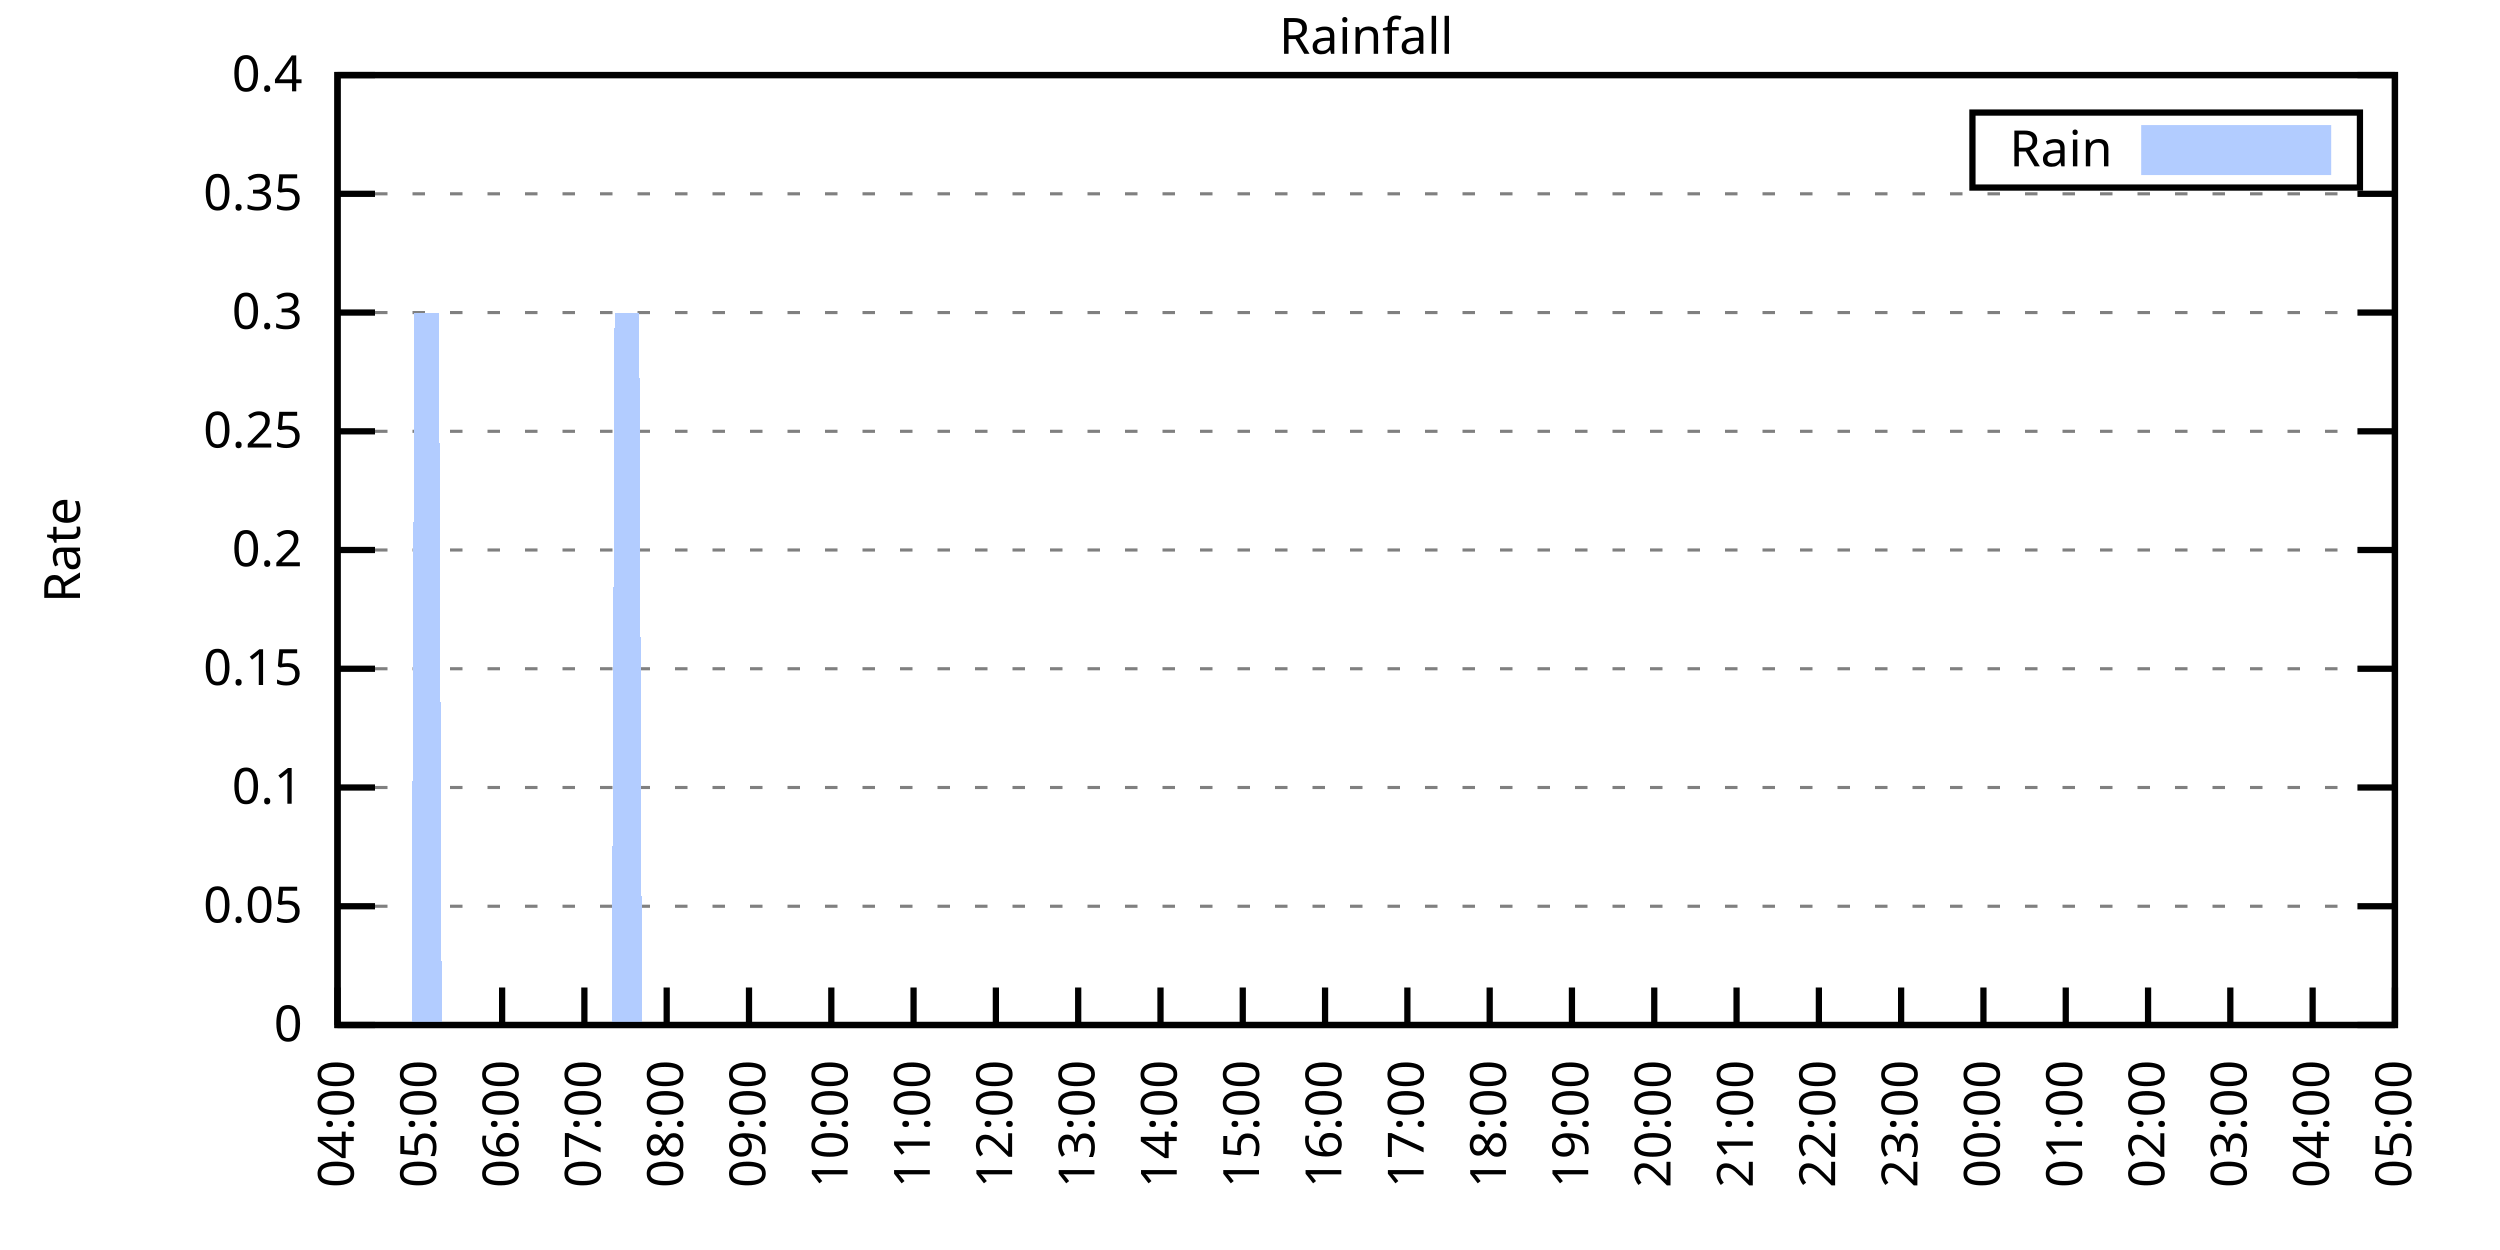
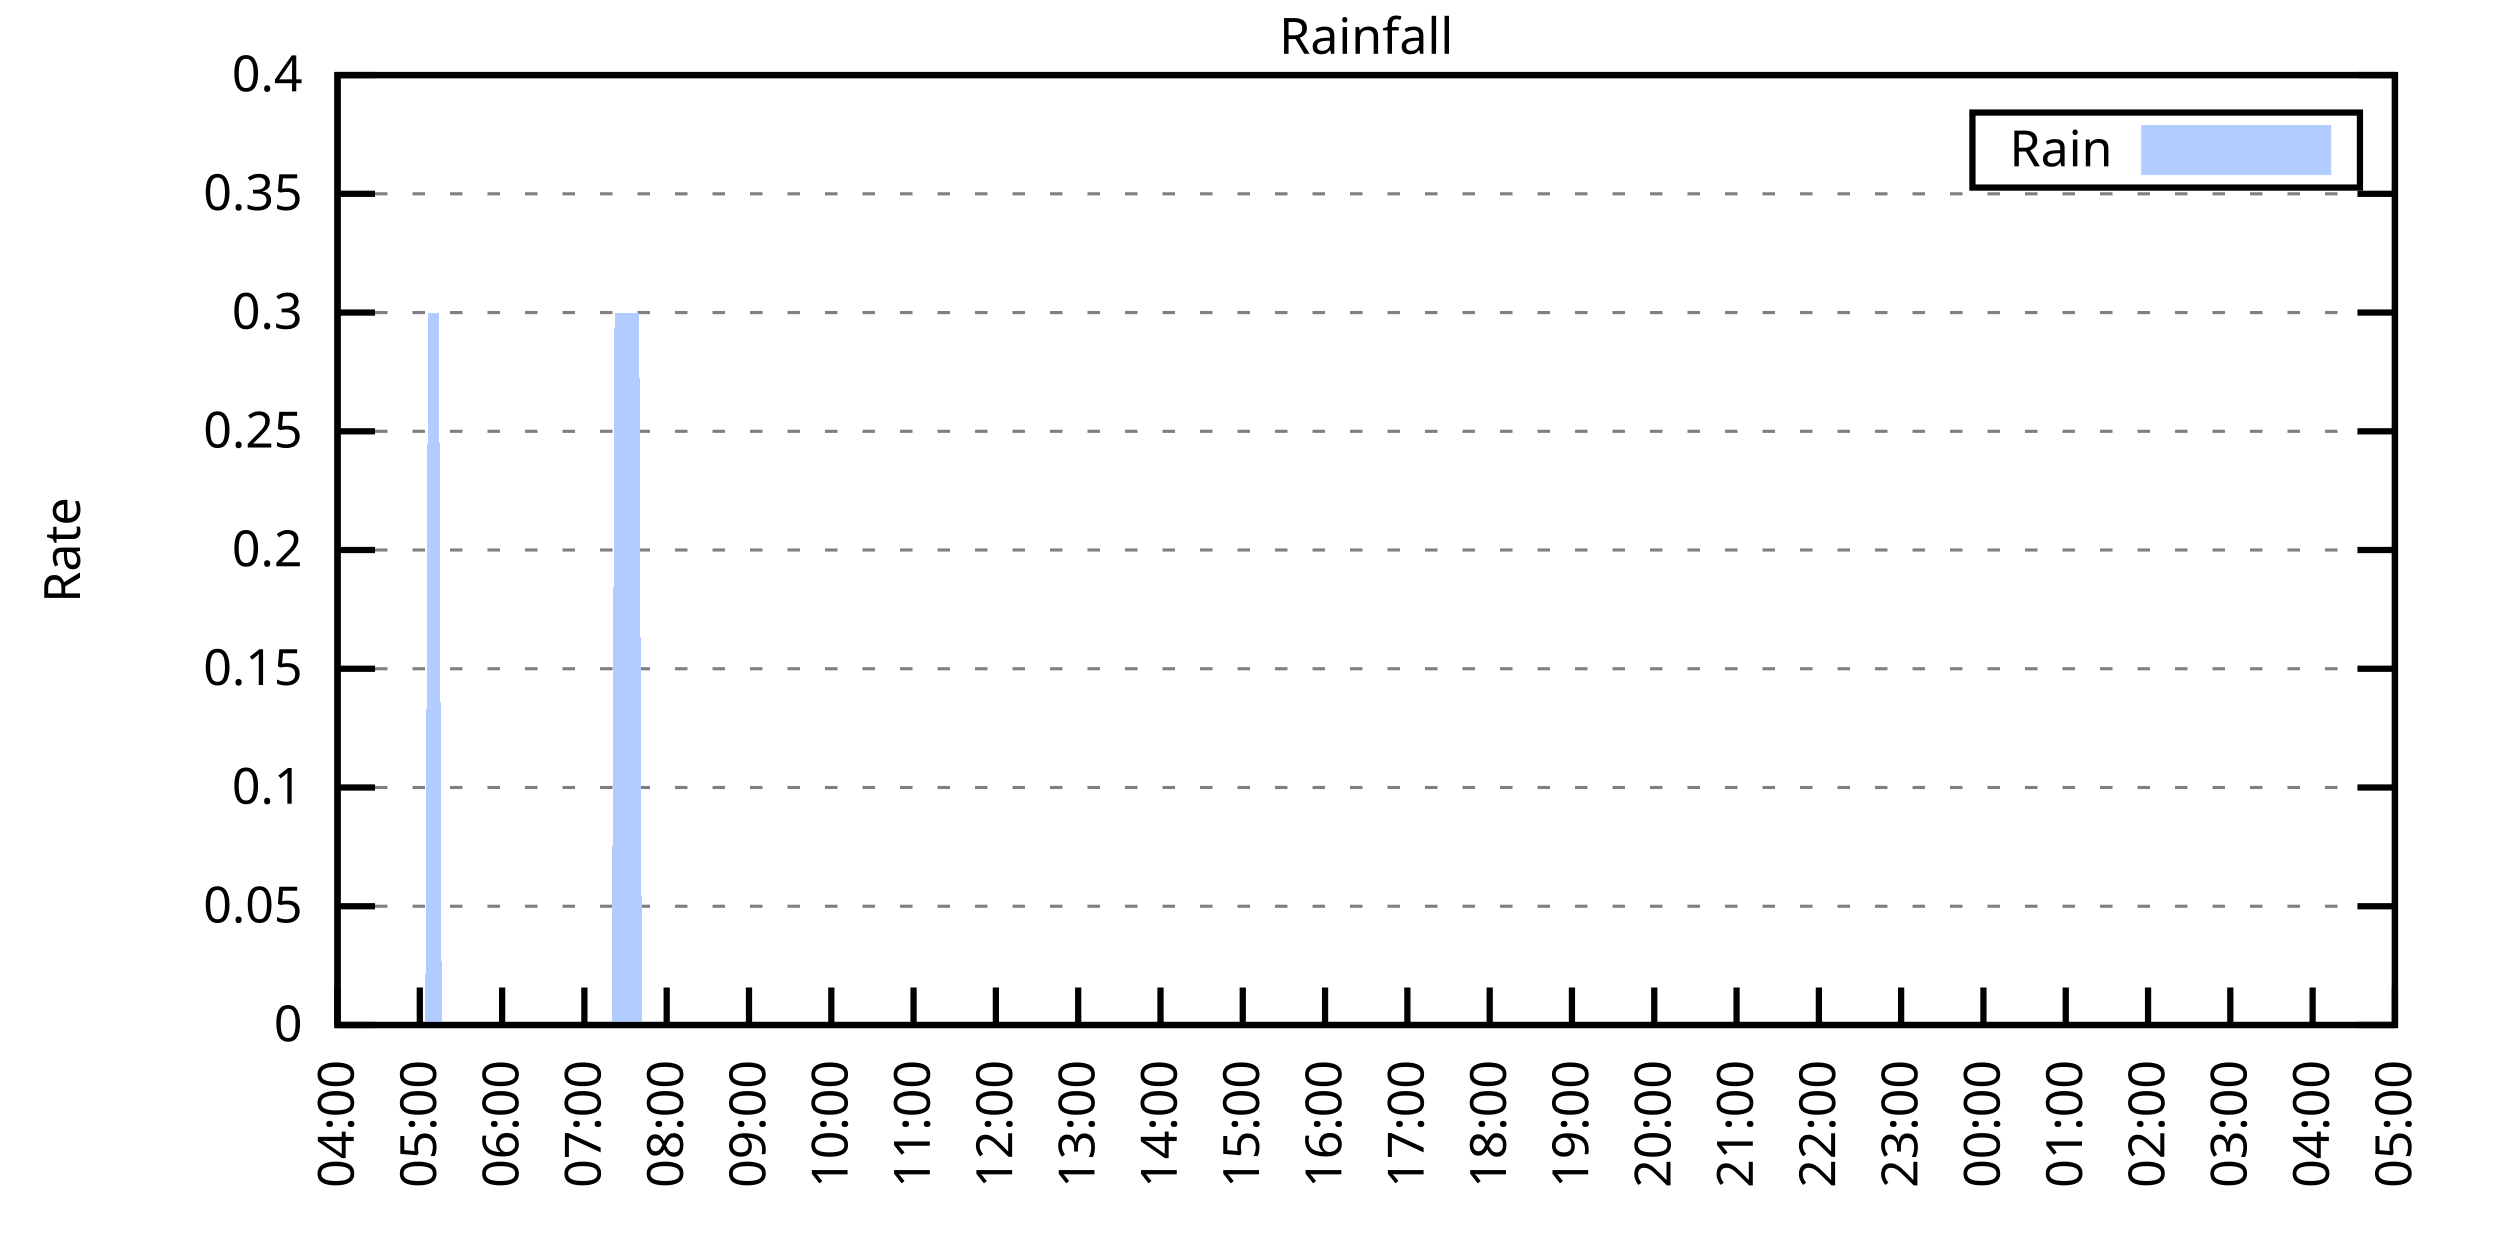
<svg xmlns="http://www.w3.org/2000/svg" xmlns:xlink="http://www.w3.org/1999/xlink" width="400" height="200" viewBox="0 0 400 200">
  <g id="gnuplot_canvas">
    <rect x="0" y="0" width="400" height="200" fill="none" />
    <defs>
      <circle id="gpDot" r="0.5" stroke-width="0.5" stroke="currentColor" />
      <path id="gpPt0" stroke-width="0.333" stroke="currentColor" d="M-1,0 h2 M0,-1 v2" />
      <path id="gpPt1" stroke-width="0.333" stroke="currentColor" d="M-1,-1 L1,1 M1,-1 L-1,1" />
      <path id="gpPt2" stroke-width="0.333" stroke="currentColor" d="M-1,0 L1,0 M0,-1 L0,1 M-1,-1 L1,1 M-1,1 L1,-1" />
      <rect id="gpPt3" stroke-width="0.333" stroke="currentColor" x="-1" y="-1" width="2" height="2" />
      <rect id="gpPt4" stroke-width="0.333" stroke="currentColor" fill="currentColor" x="-1" y="-1" width="2" height="2" />
      <circle id="gpPt5" stroke-width="0.333" stroke="currentColor" cx="0" cy="0" r="1" />
      <use xlink:href="#gpPt5" id="gpPt6" fill="currentColor" stroke="none" />
      <path id="gpPt7" stroke-width="0.333" stroke="currentColor" d="M0,-1.33 L-1.33,0.67 L1.33,0.67 z" />
      <use xlink:href="#gpPt7" id="gpPt8" fill="currentColor" stroke="none" />
      <use xlink:href="#gpPt7" id="gpPt9" stroke="currentColor" transform="rotate(180)" />
      <use xlink:href="#gpPt9" id="gpPt10" fill="currentColor" stroke="none" />
      <use xlink:href="#gpPt3" id="gpPt11" stroke="currentColor" transform="rotate(45)" />
      <use xlink:href="#gpPt11" id="gpPt12" fill="currentColor" stroke="none" />
      <path id="gpPt13" stroke-width="0.333" stroke="currentColor" d="M0,1.330 L1.265,0.411 L0.782,-1.067 L-0.782,-1.076 L-1.265,0.411 z" />
      <use xlink:href="#gpPt13" id="gpPt14" fill="currentColor" stroke="none" />
      <filter id="textbox" filterUnits="objectBoundingBox" x="0" y="0" height="1" width="1">
        <feFlood flood-color="white" flood-opacity="1" result="bgnd" />
        <feComposite in="SourceGraphic" in2="bgnd" operator="atop" />
      </filter>
      <filter id="greybox" filterUnits="objectBoundingBox" x="0" y="0" height="1" width="1">
        <feFlood flood-color="lightgrey" flood-opacity="1" result="grey" />
        <feComposite in="SourceGraphic" in2="grey" operator="atop" />
      </filter>
    </defs>
    <g fill="none" color="white" stroke="currentColor" stroke-width="1.00" stroke-linecap="butt" stroke-linejoin="miter">
</g>
    <g fill="none" color="black" stroke="currentColor" stroke-width="1.00" stroke-linecap="butt" stroke-linejoin="miter">
      <g stroke="none" shape-rendering="crispEdges">
        <polygon fill="rgb(255, 255, 255)" points="54.00,164.00 383.18,164.00 383.18,12.02 54.00,12.02 " />
      </g>
    </g>
    <g fill="none" color="black" stroke="currentColor" stroke-width="1.00" stroke-linecap="butt" stroke-linejoin="miter">
</g>
    <g fill="none" color="black" stroke="black" stroke-width="0.50" stroke-linecap="butt" stroke-linejoin="miter">
</g>
    <g fill="none" color="gray" stroke="currentColor" stroke-width="0.50" stroke-linecap="butt" stroke-linejoin="miter">
      <path stroke="gray" stroke-dasharray="2,4" class="gridline" d="M54.00,164.00 L383.19,164.00  " />
    </g>
    <g fill="none" color="gray" stroke="gray" stroke-width="1.00" stroke-linecap="butt" stroke-linejoin="miter">
</g>
    <g fill="none" color="black" stroke="currentColor" stroke-width="1.00" stroke-linecap="butt" stroke-linejoin="miter">
      <path stroke="black" d="M54.00,164.00 L60.00,164.00 M383.19,164.00 L377.19,164.00  " />
      <g transform="translate(48.40,166.60)" stroke="none" fill="black" font-family="Sans" font-size="8.00" text-anchor="end">
        <text>
          <tspan font-family="Sans"> 0</tspan>
        </text>
      </g>
    </g>
    <g fill="none" color="black" stroke="currentColor" stroke-width="1.00" stroke-linecap="butt" stroke-linejoin="miter">
</g>
    <g fill="none" color="black" stroke="black" stroke-width="0.50" stroke-linecap="butt" stroke-linejoin="miter">
</g>
    <g fill="none" color="gray" stroke="currentColor" stroke-width="0.50" stroke-linecap="butt" stroke-linejoin="miter">
      <path stroke="gray" stroke-dasharray="2,4" class="gridline" d="M54.00,145.00 L383.19,145.00  " />
    </g>
    <g fill="none" color="gray" stroke="gray" stroke-width="1.00" stroke-linecap="butt" stroke-linejoin="miter">
</g>
    <g fill="none" color="black" stroke="currentColor" stroke-width="1.00" stroke-linecap="butt" stroke-linejoin="miter">
      <path stroke="black" d="M54.00,145.00 L60.00,145.00 M383.19,145.00 L377.19,145.00  " />
      <g transform="translate(48.40,147.60)" stroke="none" fill="black" font-family="Sans" font-size="8.00" text-anchor="end">
        <text>
          <tspan font-family="Sans"> 0.05</tspan>
        </text>
      </g>
    </g>
    <g fill="none" color="black" stroke="currentColor" stroke-width="1.00" stroke-linecap="butt" stroke-linejoin="miter">
</g>
    <g fill="none" color="black" stroke="black" stroke-width="0.50" stroke-linecap="butt" stroke-linejoin="miter">
</g>
    <g fill="none" color="gray" stroke="currentColor" stroke-width="0.50" stroke-linecap="butt" stroke-linejoin="miter">
      <path stroke="gray" stroke-dasharray="2,4" class="gridline" d="M54.00,126.00 L383.19,126.00  " />
    </g>
    <g fill="none" color="gray" stroke="gray" stroke-width="1.00" stroke-linecap="butt" stroke-linejoin="miter">
</g>
    <g fill="none" color="black" stroke="currentColor" stroke-width="1.00" stroke-linecap="butt" stroke-linejoin="miter">
      <path stroke="black" d="M54.00,126.00 L60.00,126.00 M383.19,126.00 L377.19,126.00  " />
      <g transform="translate(48.40,128.60)" stroke="none" fill="black" font-family="Sans" font-size="8.00" text-anchor="end">
        <text>
          <tspan font-family="Sans"> 0.1</tspan>
        </text>
      </g>
    </g>
    <g fill="none" color="black" stroke="currentColor" stroke-width="1.00" stroke-linecap="butt" stroke-linejoin="miter">
</g>
    <g fill="none" color="black" stroke="black" stroke-width="0.50" stroke-linecap="butt" stroke-linejoin="miter">
</g>
    <g fill="none" color="gray" stroke="currentColor" stroke-width="0.50" stroke-linecap="butt" stroke-linejoin="miter">
      <path stroke="gray" stroke-dasharray="2,4" class="gridline" d="M54.00,107.00 L383.19,107.00  " />
    </g>
    <g fill="none" color="gray" stroke="gray" stroke-width="1.00" stroke-linecap="butt" stroke-linejoin="miter">
</g>
    <g fill="none" color="black" stroke="currentColor" stroke-width="1.00" stroke-linecap="butt" stroke-linejoin="miter">
      <path stroke="black" d="M54.00,107.00 L60.00,107.00 M383.19,107.00 L377.19,107.00  " />
      <g transform="translate(48.40,109.60)" stroke="none" fill="black" font-family="Sans" font-size="8.00" text-anchor="end">
        <text>
          <tspan font-family="Sans"> 0.15</tspan>
        </text>
      </g>
    </g>
    <g fill="none" color="black" stroke="currentColor" stroke-width="1.00" stroke-linecap="butt" stroke-linejoin="miter">
</g>
    <g fill="none" color="black" stroke="black" stroke-width="0.50" stroke-linecap="butt" stroke-linejoin="miter">
</g>
    <g fill="none" color="gray" stroke="currentColor" stroke-width="0.50" stroke-linecap="butt" stroke-linejoin="miter">
      <path stroke="gray" stroke-dasharray="2,4" class="gridline" d="M54.00,88.00 L383.19,88.00  " />
    </g>
    <g fill="none" color="gray" stroke="gray" stroke-width="1.00" stroke-linecap="butt" stroke-linejoin="miter">
</g>
    <g fill="none" color="black" stroke="currentColor" stroke-width="1.00" stroke-linecap="butt" stroke-linejoin="miter">
      <path stroke="black" d="M54.00,88.00 L60.00,88.00 M383.19,88.00 L377.19,88.00  " />
      <g transform="translate(48.40,90.60)" stroke="none" fill="black" font-family="Sans" font-size="8.00" text-anchor="end">
        <text>
          <tspan font-family="Sans"> 0.2</tspan>
        </text>
      </g>
    </g>
    <g fill="none" color="black" stroke="currentColor" stroke-width="1.00" stroke-linecap="butt" stroke-linejoin="miter">
</g>
    <g fill="none" color="black" stroke="black" stroke-width="0.50" stroke-linecap="butt" stroke-linejoin="miter">
</g>
    <g fill="none" color="gray" stroke="currentColor" stroke-width="0.50" stroke-linecap="butt" stroke-linejoin="miter">
      <path stroke="gray" stroke-dasharray="2,4" class="gridline" d="M54.00,69.01 L383.19,69.01  " />
    </g>
    <g fill="none" color="gray" stroke="gray" stroke-width="1.00" stroke-linecap="butt" stroke-linejoin="miter">
</g>
    <g fill="none" color="black" stroke="currentColor" stroke-width="1.00" stroke-linecap="butt" stroke-linejoin="miter">
      <path stroke="black" d="M54.00,69.01 L60.00,69.01 M383.19,69.01 L377.19,69.01  " />
      <g transform="translate(48.40,71.61)" stroke="none" fill="black" font-family="Sans" font-size="8.00" text-anchor="end">
        <text>
          <tspan font-family="Sans"> 0.25</tspan>
        </text>
      </g>
    </g>
    <g fill="none" color="black" stroke="currentColor" stroke-width="1.00" stroke-linecap="butt" stroke-linejoin="miter">
</g>
    <g fill="none" color="black" stroke="black" stroke-width="0.50" stroke-linecap="butt" stroke-linejoin="miter">
</g>
    <g fill="none" color="gray" stroke="currentColor" stroke-width="0.50" stroke-linecap="butt" stroke-linejoin="miter">
      <path stroke="gray" stroke-dasharray="2,4" class="gridline" d="M54.00,50.01 L383.19,50.01  " />
    </g>
    <g fill="none" color="gray" stroke="gray" stroke-width="1.00" stroke-linecap="butt" stroke-linejoin="miter">
</g>
    <g fill="none" color="black" stroke="currentColor" stroke-width="1.00" stroke-linecap="butt" stroke-linejoin="miter">
      <path stroke="black" d="M54.00,50.01 L60.00,50.01 M383.19,50.01 L377.19,50.01  " />
      <g transform="translate(48.40,52.61)" stroke="none" fill="black" font-family="Sans" font-size="8.00" text-anchor="end">
        <text>
          <tspan font-family="Sans"> 0.3</tspan>
        </text>
      </g>
    </g>
    <g fill="none" color="black" stroke="currentColor" stroke-width="1.00" stroke-linecap="butt" stroke-linejoin="miter">
</g>
    <g fill="none" color="black" stroke="black" stroke-width="0.50" stroke-linecap="butt" stroke-linejoin="miter">
</g>
    <g fill="none" color="gray" stroke="currentColor" stroke-width="0.50" stroke-linecap="butt" stroke-linejoin="miter">
      <path stroke="gray" stroke-dasharray="2,4" class="gridline" d="M54.00,31.01 L383.19,31.01  " />
    </g>
    <g fill="none" color="gray" stroke="gray" stroke-width="1.00" stroke-linecap="butt" stroke-linejoin="miter">
</g>
    <g fill="none" color="black" stroke="currentColor" stroke-width="1.00" stroke-linecap="butt" stroke-linejoin="miter">
      <path stroke="black" d="M54.00,31.01 L60.00,31.01 M383.19,31.01 L377.19,31.01  " />
      <g transform="translate(48.40,33.61)" stroke="none" fill="black" font-family="Sans" font-size="8.00" text-anchor="end">
        <text>
          <tspan font-family="Sans"> 0.35</tspan>
        </text>
      </g>
    </g>
    <g fill="none" color="black" stroke="currentColor" stroke-width="1.00" stroke-linecap="butt" stroke-linejoin="miter">
</g>
    <g fill="none" color="black" stroke="black" stroke-width="0.50" stroke-linecap="butt" stroke-linejoin="miter">
</g>
    <g fill="none" color="gray" stroke="currentColor" stroke-width="0.50" stroke-linecap="butt" stroke-linejoin="miter">
      <path stroke="gray" stroke-dasharray="2,4" class="gridline" d="M54.00,12.01 L383.19,12.01  " />
    </g>
    <g fill="none" color="gray" stroke="gray" stroke-width="1.00" stroke-linecap="butt" stroke-linejoin="miter">
</g>
    <g fill="none" color="black" stroke="currentColor" stroke-width="1.00" stroke-linecap="butt" stroke-linejoin="miter">
      <path stroke="black" d="M54.00,12.01 L60.00,12.01 M383.19,12.01 L377.19,12.01  " />
      <g transform="translate(48.40,14.61)" stroke="none" fill="black" font-family="Sans" font-size="8.00" text-anchor="end">
        <text>
          <tspan font-family="Sans"> 0.4</tspan>
        </text>
      </g>
    </g>
    <g fill="none" color="black" stroke="currentColor" stroke-width="1.00" stroke-linecap="butt" stroke-linejoin="miter">
      <path stroke="black" d="M54.00,164.00 L54.00,158.00  " />
      <g transform="translate(56.60,169.60) rotate(270.00)" stroke="none" fill="black" font-family="Sans" font-size="8.00" text-anchor="end">
        <text>
          <tspan font-family="Sans">04:00</tspan>
        </text>
      </g>
    </g>
    <g fill="none" color="black" stroke="currentColor" stroke-width="1.00" stroke-linecap="butt" stroke-linejoin="miter">
      <path stroke="black" d="M67.17,164.00 L67.17,158.00  " />
      <g transform="translate(69.77,169.60) rotate(270.00)" stroke="none" fill="black" font-family="Sans" font-size="8.00" text-anchor="end">
        <text>
          <tspan font-family="Sans">05:00</tspan>
        </text>
      </g>
    </g>
    <g fill="none" color="black" stroke="currentColor" stroke-width="1.00" stroke-linecap="butt" stroke-linejoin="miter">
      <path stroke="black" d="M80.34,164.00 L80.34,158.00  " />
      <g transform="translate(82.94,169.60) rotate(270.00)" stroke="none" fill="black" font-family="Sans" font-size="8.00" text-anchor="end">
        <text>
          <tspan font-family="Sans">06:00</tspan>
        </text>
      </g>
    </g>
    <g fill="none" color="black" stroke="currentColor" stroke-width="1.00" stroke-linecap="butt" stroke-linejoin="miter">
      <path stroke="black" d="M93.50,164.00 L93.50,158.00  " />
      <g transform="translate(96.10,169.60) rotate(270.00)" stroke="none" fill="black" font-family="Sans" font-size="8.00" text-anchor="end">
        <text>
          <tspan font-family="Sans">07:00</tspan>
        </text>
      </g>
    </g>
    <g fill="none" color="black" stroke="currentColor" stroke-width="1.00" stroke-linecap="butt" stroke-linejoin="miter">
      <path stroke="black" d="M106.67,164.00 L106.67,158.00  " />
      <g transform="translate(109.27,169.60) rotate(270.00)" stroke="none" fill="black" font-family="Sans" font-size="8.00" text-anchor="end">
        <text>
          <tspan font-family="Sans">08:00</tspan>
        </text>
      </g>
    </g>
    <g fill="none" color="black" stroke="currentColor" stroke-width="1.00" stroke-linecap="butt" stroke-linejoin="miter">
      <path stroke="black" d="M119.84,164.00 L119.84,158.00  " />
      <g transform="translate(122.44,169.60) rotate(270.00)" stroke="none" fill="black" font-family="Sans" font-size="8.00" text-anchor="end">
        <text>
          <tspan font-family="Sans">09:00</tspan>
        </text>
      </g>
    </g>
    <g fill="none" color="black" stroke="currentColor" stroke-width="1.00" stroke-linecap="butt" stroke-linejoin="miter">
      <path stroke="black" d="M133.01,164.00 L133.01,158.00  " />
      <g transform="translate(135.61,169.60) rotate(270.00)" stroke="none" fill="black" font-family="Sans" font-size="8.00" text-anchor="end">
        <text>
          <tspan font-family="Sans">10:00</tspan>
        </text>
      </g>
    </g>
    <g fill="none" color="black" stroke="currentColor" stroke-width="1.00" stroke-linecap="butt" stroke-linejoin="miter">
      <path stroke="black" d="M146.17,164.00 L146.17,158.00  " />
      <g transform="translate(148.77,169.60) rotate(270.00)" stroke="none" fill="black" font-family="Sans" font-size="8.00" text-anchor="end">
        <text>
          <tspan font-family="Sans">11:00</tspan>
        </text>
      </g>
    </g>
    <g fill="none" color="black" stroke="currentColor" stroke-width="1.00" stroke-linecap="butt" stroke-linejoin="miter">
      <path stroke="black" d="M159.34,164.00 L159.34,158.00  " />
      <g transform="translate(161.94,169.60) rotate(270.00)" stroke="none" fill="black" font-family="Sans" font-size="8.00" text-anchor="end">
        <text>
          <tspan font-family="Sans">12:00</tspan>
        </text>
      </g>
    </g>
    <g fill="none" color="black" stroke="currentColor" stroke-width="1.00" stroke-linecap="butt" stroke-linejoin="miter">
      <path stroke="black" d="M172.51,164.00 L172.51,158.00  " />
      <g transform="translate(175.11,169.60) rotate(270.00)" stroke="none" fill="black" font-family="Sans" font-size="8.00" text-anchor="end">
        <text>
          <tspan font-family="Sans">13:00</tspan>
        </text>
      </g>
    </g>
    <g fill="none" color="black" stroke="currentColor" stroke-width="1.00" stroke-linecap="butt" stroke-linejoin="miter">
      <path stroke="black" d="M185.68,164.00 L185.68,158.00  " />
      <g transform="translate(188.28,169.60) rotate(270.00)" stroke="none" fill="black" font-family="Sans" font-size="8.00" text-anchor="end">
        <text>
          <tspan font-family="Sans">14:00</tspan>
        </text>
      </g>
    </g>
    <g fill="none" color="black" stroke="currentColor" stroke-width="1.00" stroke-linecap="butt" stroke-linejoin="miter">
      <path stroke="black" d="M198.84,164.00 L198.84,158.00  " />
      <g transform="translate(201.44,169.60) rotate(270.00)" stroke="none" fill="black" font-family="Sans" font-size="8.00" text-anchor="end">
        <text>
          <tspan font-family="Sans">15:00</tspan>
        </text>
      </g>
    </g>
    <g fill="none" color="black" stroke="currentColor" stroke-width="1.00" stroke-linecap="butt" stroke-linejoin="miter">
      <path stroke="black" d="M212.01,164.00 L212.01,158.00  " />
      <g transform="translate(214.61,169.60) rotate(270.00)" stroke="none" fill="black" font-family="Sans" font-size="8.00" text-anchor="end">
        <text>
          <tspan font-family="Sans">16:00</tspan>
        </text>
      </g>
    </g>
    <g fill="none" color="black" stroke="currentColor" stroke-width="1.00" stroke-linecap="butt" stroke-linejoin="miter">
      <path stroke="black" d="M225.18,164.00 L225.18,158.00  " />
      <g transform="translate(227.78,169.60) rotate(270.00)" stroke="none" fill="black" font-family="Sans" font-size="8.00" text-anchor="end">
        <text>
          <tspan font-family="Sans">17:00</tspan>
        </text>
      </g>
    </g>
    <g fill="none" color="black" stroke="currentColor" stroke-width="1.00" stroke-linecap="butt" stroke-linejoin="miter">
      <path stroke="black" d="M238.35,164.00 L238.35,158.00  " />
      <g transform="translate(240.95,169.60) rotate(270.00)" stroke="none" fill="black" font-family="Sans" font-size="8.00" text-anchor="end">
        <text>
          <tspan font-family="Sans">18:00</tspan>
        </text>
      </g>
    </g>
    <g fill="none" color="black" stroke="currentColor" stroke-width="1.00" stroke-linecap="butt" stroke-linejoin="miter">
      <path stroke="black" d="M251.51,164.00 L251.51,158.00  " />
      <g transform="translate(254.11,169.60) rotate(270.00)" stroke="none" fill="black" font-family="Sans" font-size="8.00" text-anchor="end">
        <text>
          <tspan font-family="Sans">19:00</tspan>
        </text>
      </g>
    </g>
    <g fill="none" color="black" stroke="currentColor" stroke-width="1.00" stroke-linecap="butt" stroke-linejoin="miter">
      <path stroke="black" d="M264.68,164.00 L264.68,158.00  " />
      <g transform="translate(267.28,169.60) rotate(270.00)" stroke="none" fill="black" font-family="Sans" font-size="8.00" text-anchor="end">
        <text>
          <tspan font-family="Sans">20:00</tspan>
        </text>
      </g>
    </g>
    <g fill="none" color="black" stroke="currentColor" stroke-width="1.00" stroke-linecap="butt" stroke-linejoin="miter">
      <path stroke="black" d="M277.85,164.00 L277.85,158.00  " />
      <g transform="translate(280.45,169.60) rotate(270.00)" stroke="none" fill="black" font-family="Sans" font-size="8.00" text-anchor="end">
        <text>
          <tspan font-family="Sans">21:00</tspan>
        </text>
      </g>
    </g>
    <g fill="none" color="black" stroke="currentColor" stroke-width="1.00" stroke-linecap="butt" stroke-linejoin="miter">
      <path stroke="black" d="M291.02,164.00 L291.02,158.00  " />
      <g transform="translate(293.62,169.60) rotate(270.00)" stroke="none" fill="black" font-family="Sans" font-size="8.00" text-anchor="end">
        <text>
          <tspan font-family="Sans">22:00</tspan>
        </text>
      </g>
    </g>
    <g fill="none" color="black" stroke="currentColor" stroke-width="1.00" stroke-linecap="butt" stroke-linejoin="miter">
      <path stroke="black" d="M304.18,164.00 L304.18,158.00  " />
      <g transform="translate(306.78,169.60) rotate(270.00)" stroke="none" fill="black" font-family="Sans" font-size="8.00" text-anchor="end">
        <text>
          <tspan font-family="Sans">23:00</tspan>
        </text>
      </g>
    </g>
    <g fill="none" color="black" stroke="currentColor" stroke-width="1.00" stroke-linecap="butt" stroke-linejoin="miter">
      <path stroke="black" d="M317.35,164.00 L317.35,158.00  " />
      <g transform="translate(319.95,169.60) rotate(270.00)" stroke="none" fill="black" font-family="Sans" font-size="8.00" text-anchor="end">
        <text>
          <tspan font-family="Sans">00:00</tspan>
        </text>
      </g>
    </g>
    <g fill="none" color="black" stroke="currentColor" stroke-width="1.00" stroke-linecap="butt" stroke-linejoin="miter">
      <path stroke="black" d="M330.52,164.00 L330.52,158.00  " />
      <g transform="translate(333.12,169.60) rotate(270.00)" stroke="none" fill="black" font-family="Sans" font-size="8.00" text-anchor="end">
        <text>
          <tspan font-family="Sans">01:00</tspan>
        </text>
      </g>
    </g>
    <g fill="none" color="black" stroke="currentColor" stroke-width="1.00" stroke-linecap="butt" stroke-linejoin="miter">
      <path stroke="black" d="M343.69,164.00 L343.69,158.00  " />
      <g transform="translate(346.29,169.60) rotate(270.00)" stroke="none" fill="black" font-family="Sans" font-size="8.00" text-anchor="end">
        <text>
          <tspan font-family="Sans">02:00</tspan>
        </text>
      </g>
    </g>
    <g fill="none" color="black" stroke="currentColor" stroke-width="1.00" stroke-linecap="butt" stroke-linejoin="miter">
      <path stroke="black" d="M356.85,164.00 L356.85,158.00  " />
      <g transform="translate(359.45,169.60) rotate(270.00)" stroke="none" fill="black" font-family="Sans" font-size="8.00" text-anchor="end">
        <text>
          <tspan font-family="Sans">03:00</tspan>
        </text>
      </g>
    </g>
    <g fill="none" color="black" stroke="currentColor" stroke-width="1.00" stroke-linecap="butt" stroke-linejoin="miter">
      <path stroke="black" d="M370.02,164.00 L370.02,158.00  " />
      <g transform="translate(372.62,169.60) rotate(270.00)" stroke="none" fill="black" font-family="Sans" font-size="8.00" text-anchor="end">
        <text>
          <tspan font-family="Sans">04:00</tspan>
        </text>
      </g>
    </g>
    <g fill="none" color="black" stroke="currentColor" stroke-width="1.00" stroke-linecap="butt" stroke-linejoin="miter">
      <path stroke="black" d="M383.19,164.00 L383.19,158.00  " />
      <g transform="translate(385.79,169.60) rotate(270.00)" stroke="none" fill="black" font-family="Sans" font-size="8.00" text-anchor="end">
        <text>
          <tspan font-family="Sans">05:00</tspan>
        </text>
      </g>
    </g>
    <g fill="none" color="black" stroke="currentColor" stroke-width="1.00" stroke-linecap="butt" stroke-linejoin="miter">
</g>
    <g fill="none" color="black" stroke="currentColor" stroke-width="1.00" stroke-linecap="butt" stroke-linejoin="miter">
      <path stroke="black" d="M54.00,12.01 L54.00,164.00 L383.19,164.00 L383.19,12.01 L54.00,12.01 Z  " />
    </g>
    <g fill="none" color="black" stroke="currentColor" stroke-width="1.00" stroke-linecap="butt" stroke-linejoin="miter">
</g>
    <g fill="none" color="black" stroke="currentColor" stroke-width="1.00" stroke-linecap="butt" stroke-linejoin="miter">
      <path stroke="black" d="M315.59,30.01 L315.59,18.01 L377.59,18.01 L377.59,30.01 L315.59,30.01 Z  " />
    </g>
    <g id="Rainfall_plot_1">
      <g fill="none" color="white" stroke="black" stroke-width="2.00" stroke-linecap="butt" stroke-linejoin="miter">
</g>
      <g fill="none" color="black" stroke="currentColor" stroke-width="2.00" stroke-linecap="butt" stroke-linejoin="miter">
        <g transform="translate(337.99,26.61)" stroke="none" fill="black" font-family="Sans" font-size="8.00" text-anchor="end">
          <text>
            <tspan font-family="Sans">Rain</tspan>
          </text>
        </g>
      </g>
      <g fill="none" color="black" stroke="currentColor" stroke-width="2.00" stroke-linecap="butt" stroke-linejoin="miter">
        <g stroke="none" shape-rendering="crispEdges">
          <polygon fill="rgb(178, 204, 255)" points="343.59,27.01 371.99,27.01 371.99,21.01 343.59,21.01 " />
        </g>
        <path stroke="rgb(178, 204, 255)" d="M343.59,27.01 L371.99,27.01 L371.99,21.01 L343.59,21.01 L343.59,27.01 Z  " />
      </g>
      <g fill="none" color="black" stroke="currentColor" stroke-width="2.00" stroke-linecap="butt" stroke-linejoin="miter">
        <g stroke="none" shape-rendering="crispEdges">
-           <polygon fill="rgb(178, 204, 255)" points="61.02,164.00 61.46,164.00 61.90,164.00 62.34,164.00 62.78,164.00 63.22,164.00 63.66,164.00 64.10,164.00 64.53,164.00 64.97,164.00 65.41,164.00 65.85,164.00 66.29,50.01 66.73,50.01 67.17,50.01 67.61,50.01 68.05,50.01 68.48,50.01 68.92,50.01 69.36,50.01 69.80,50.01 70.24,50.01 70.68,164.00 71.12,164.00 71.56,164.00 72.00,164.00 72.43,164.00 72.87,164.00 73.31,164.00 73.75,164.00 74.19,164.00 74.63,164.00 75.07,164.00 75.51,164.00 75.95,164.00 76.38,164.00 76.82,164.00 77.26,164.00 77.70,164.00 78.14,164.00 78.58,164.00 79.02,164.00 79.46,164.00 79.90,164.00 80.34,164.00 80.77,164.00 81.21,164.00 81.65,164.00 82.09,164.00 82.53,164.00 82.97,164.00 83.41,164.00 83.85,164.00 84.29,164.00 84.72,164.00 85.16,164.00 85.60,164.00 86.04,164.00 86.48,164.00 86.92,164.00 87.36,164.00 87.80,164.00 88.24,164.00 88.67,164.00 89.11,164.00 89.55,164.00 89.99,164.00 90.43,164.00 90.87,164.00 91.31,164.00 91.75,164.00 92.19,164.00 92.62,164.00 93.06,164.00 93.50,164.00 93.94,164.00 94.38,164.00 94.82,164.00 95.26,164.00 95.70,164.00 96.14,164.00 96.58,164.00 97.01,164.00 97.45,164.00 97.89,164.00 98.33,50.01 98.77,50.01 99.21,50.01 99.65,50.01 100.09,50.01 100.53,50.01 100.96,50.01 101.40,50.01 101.84,50.01 102.28,50.01 102.72,164.00 103.16,164.00 103.60,164.00 104.04,164.00 104.48,164.00 104.91,164.00 105.35,164.00 105.79,164.00 106.23,164.00 106.67,164.00 107.11,164.00 107.55,164.00 107.99,164.00 108.43,164.00 108.87,164.00 109.30,164.00 109.74,164.00 110.18,164.00 110.62,164.00 111.06,164.00 111.50,164.00 111.94,164.00 112.38,164.00 112.82,164.00 113.25,164.00 113.69,164.00 114.13,164.00 114.57,164.00 115.01,164.00 115.45,164.00 115.89,164.00 116.33,164.00 116.77,164.00 117.20,164.00 117.64,164.00 118.08,164.00 118.52,164.00 118.96,164.00 119.40,164.00 119.84,164.00 120.28,164.00 120.72,164.00 121.15,164.00 121.59,164.00 122.03,164.00 122.47,164.00 122.91,164.00 123.35,164.00 123.79,164.00 124.23,164.00 124.67,164.00 125.11,164.00 125.54,164.00 125.98,164.00 126.42,164.00 126.86,164.00 127.30,164.00 127.74,164.00 128.18,164.00 128.62,164.00 129.06,164.00 129.49,164.00 129.93,164.00 130.37,164.00 130.81,164.00 131.25,164.00 131.69,164.00 132.13,164.00 132.57,164.00 133.01,164.00 133.44,164.00 133.88,164.00 134.32,164.00 134.76,164.00 135.20,164.00 135.64,164.00 136.08,164.00 136.52,164.00 136.96,164.00 137.39,164.00 137.83,164.00 138.27,164.00 138.71,164.00 139.15,164.00 139.59,164.00 140.03,164.00 140.47,164.00 140.91,164.00 141.35,164.00 141.78,164.00 142.22,164.00 142.66,164.00 143.10,164.00 143.54,164.00 143.98,164.00 144.42,164.00 144.86,164.00 145.30,164.00 145.73,164.00 146.17,164.00 146.61,164.00 147.05,164.00 147.49,164.00 147.93,164.00 148.37,164.00 148.81,164.00 149.25,164.00 149.68,164.00 150.12,164.00 150.56,164.00 151.00,164.00 151.44,164.00 151.88,164.00 152.32,164.00 152.76,164.00 153.20,164.00 153.63,164.00 154.07,164.00 154.51,164.00 154.95,164.00 155.39,164.00 155.83,164.00 156.27,164.00 156.71,164.00 157.15,164.00 157.59,164.00 158.02,164.00 158.46,164.00 158.90,164.00 159.34,164.00 159.78,164.00 160.22,164.00 160.66,164.00 161.10,164.00 161.54,164.00 161.97,164.00 162.41,164.00 162.85,164.00 163.29,164.00 163.73,164.00 164.17,164.00 164.61,164.00 165.05,164.00 165.49,164.00 165.92,164.00 166.36,164.00 166.80,164.00 167.24,164.00 167.68,164.00 168.12,164.00 168.56,164.00 169.00,164.00 169.44,164.00 169.87,164.00 170.31,164.00 170.75,164.00 171.19,164.00 171.63,164.00 172.07,164.00 172.51,164.00 172.95,164.00 173.39,164.00 173.83,164.00 174.26,164.00 174.70,164.00 175.14,164.00 175.58,164.00 176.02,164.00 176.46,164.00 176.90,164.00 177.34,164.00 177.78,164.00 178.21,164.00 178.65,164.00 179.09,164.00 179.53,164.00 179.97,164.00 180.41,164.00 180.85,164.00 181.29,164.00 181.73,164.00 182.16,164.00 182.60,164.00 183.04,164.00 183.48,164.00 183.92,164.00 184.36,164.00 184.80,164.00 185.24,164.00 185.68,164.00 186.11,164.00 186.55,164.00 186.99,164.00 187.43,164.00 187.87,164.00 188.31,164.00 188.75,164.00 189.19,164.00 189.63,164.00 190.07,164.00 190.50,164.00 190.94,164.00 191.38,164.00 191.82,164.00 192.26,164.00 192.70,164.00 193.14,164.00 193.58,164.00 194.02,164.00 194.45,164.00 194.89,164.00 195.33,164.00 195.77,164.00 196.21,164.00 196.65,164.00 197.09,164.00 197.53,164.00 197.97,164.00 198.40,164.00 198.84,164.00 199.28,164.00 199.72,164.00 200.16,164.00 200.60,164.00 201.04,164.00 201.48,164.00 201.92,164.00 202.35,164.00 202.79,164.00 203.23,164.00 203.67,164.00 204.11,164.00 204.55,164.00 204.99,164.00 205.43,164.00 205.87,164.00 206.31,164.00 206.74,164.00 207.18,164.00 207.62,164.00 208.06,164.00 208.50,164.00 208.94,164.00 209.38,164.00 209.82,164.00 210.26,164.00 210.69,164.00 211.13,164.00 211.57,164.00 212.01,164.00 212.45,164.00 212.89,164.00 213.33,164.00 213.77,164.00 214.21,164.00 214.64,164.00 215.08,164.00 215.52,164.00 215.96,164.00 216.40,164.00 216.84,164.00 217.28,164.00 217.72,164.00 218.16,164.00 218.60,164.00 219.03,164.00 219.47,164.00 219.91,164.00 220.35,164.00 220.79,164.00 221.23,164.00 221.67,164.00 222.11,164.00 222.55,164.00 222.98,164.00 223.42,164.00 223.86,164.00 224.30,164.00 224.74,164.00 225.18,164.00 225.62,164.00 226.06,164.00 226.50,164.00 226.93,164.00 227.37,164.00 227.81,164.00 228.25,164.00 228.69,164.00 229.13,164.00 229.57,164.00 230.01,164.00 230.45,164.00 230.88,164.00 231.32,164.00 231.76,164.00 232.20,164.00 232.64,164.00 233.08,164.00 233.52,164.00 233.96,164.00 234.40,164.00 234.84,164.00 235.27,164.00 235.71,164.00 236.15,164.00 236.59,164.00 237.03,164.00 237.47,164.00 237.91,164.00 238.35,164.00 238.79,164.00 239.22,164.00 239.66,164.00 240.10,164.00 240.54,164.00 240.98,164.00 241.42,164.00 241.86,164.00 242.30,164.00 242.74,164.00 243.17,164.00 243.61,164.00 244.05,164.00 244.49,164.00 244.93,164.00 245.37,164.00 245.81,164.00 246.25,164.00 246.69,164.00 247.12,164.00 247.56,164.00 248.00,164.00 248.44,164.00 248.88,164.00 249.32,164.00 249.76,164.00 250.20,164.00 250.64,164.00 251.08,164.00 251.51,164.00 251.95,164.00 252.39,164.00 252.83,164.00 253.27,164.00 253.71,164.00 254.15,164.00 254.59,164.00 255.03,164.00 255.46,164.00 255.90,164.00 256.34,164.00 256.78,164.00 257.22,164.00 257.66,164.00 258.10,164.00 258.54,164.00 258.98,164.00 259.41,164.00 259.85,164.00 260.29,164.00 260.73,164.00 261.17,164.00 261.61,164.00 262.05,164.00 262.49,164.00 262.93,164.00 263.36,164.00 263.80,164.00 264.24,164.00 264.68,164.00 265.12,164.00 265.56,164.00 266.00,164.00 266.44,164.00 266.88,164.00 267.32,164.00 267.75,164.00 268.19,164.00 268.63,164.00 269.07,164.00 269.51,164.00 269.95,164.00 270.39,164.00 270.83,164.00 271.27,164.00 271.70,164.00 272.14,164.00 272.58,164.00 273.02,164.00 273.46,164.00 273.90,164.00 274.34,164.00 274.78,164.00 275.22,164.00 275.65,164.00 276.09,164.00 276.53,164.00 276.97,164.00 277.41,164.00 277.85,164.00 278.29,164.00 278.73,164.00 279.17,164.00 279.60,164.00 280.04,164.00 280.48,164.00 280.92,164.00 281.36,164.00 281.80,164.00 282.24,164.00 282.68,164.00 283.12,164.00 283.56,164.00 283.99,164.00 284.43,164.00 284.87,164.00 285.31,164.00 285.75,164.00 286.19,164.00 286.63,164.00 287.07,164.00 287.51,164.00 287.94,164.00 288.38,164.00 288.82,164.00 289.26,164.00 289.70,164.00 290.14,164.00 290.58,164.00 291.02,164.00 291.46,164.00 291.89,164.00 292.33,164.00 292.77,164.00 293.21,164.00 293.65,164.00 294.09,164.00 294.53,164.00 294.97,164.00 295.41,164.00 295.84,164.00 296.28,164.00 296.72,164.00 297.16,164.00 297.60,164.00 298.04,164.00 298.48,164.00 298.92,164.00 299.36,164.00 299.80,164.00 300.23,164.00 300.67,164.00 301.11,164.00 301.55,164.00 301.99,164.00 302.43,164.00 302.87,164.00 303.31,164.00 303.75,164.00 304.18,164.00 304.62,164.00 305.06,164.00 305.50,164.00 305.94,164.00 306.38,164.00 306.82,164.00 307.26,164.00 307.70,164.00 308.13,164.00 308.57,164.00 309.01,164.00 309.45,164.00 309.89,164.00 310.33,164.00 310.77,164.00 311.21,164.00 311.65,164.00 312.08,164.00 312.52,164.00 312.96,164.00 313.40,164.00 313.84,164.00 314.28,164.00 314.72,164.00 315.16,164.00 315.60,164.00 316.04,164.00 316.47,164.00 316.91,164.00 317.35,164.00 317.79,164.00 318.23,164.00 318.67,164.00 319.11,164.00 319.55,164.00 319.99,164.00 320.42,164.00 320.86,164.00 321.30,164.00 321.74,164.00 322.18,164.00 322.62,164.00 323.06,164.00 323.50,164.00 323.94,164.00 324.37,164.00 324.81,164.00 325.25,164.00 325.69,164.00 326.13,164.00 326.57,164.00 327.01,164.00 327.45,164.00 327.89,164.00 328.33,164.00 328.76,164.00 329.20,164.00 329.64,164.00 330.08,164.00 330.52,164.00 330.96,164.00 331.40,164.00 331.84,164.00 332.28,164.00 332.71,164.00 333.15,164.00 333.59,164.00 334.03,164.00 334.47,164.00 334.91,164.00 335.35,164.00 335.79,164.00 336.23,164.00 336.66,164.00 337.10,164.00 337.54,164.00 337.98,164.00 338.42,164.00 338.86,164.00 339.30,164.00 339.74,164.00 340.18,164.00 340.61,164.00 341.05,164.00 341.49,164.00 341.93,164.00 342.37,164.00 342.81,164.00 343.25,164.00 343.69,164.00 344.13,164.00 344.57,164.00 345.00,164.00 345.44,164.00 345.88,164.00 346.32,164.00 346.76,164.00 347.20,164.00 347.64,164.00 348.08,164.00 348.52,164.00 348.95,164.00 349.39,164.00 349.83,164.00 350.27,164.00 350.71,164.00 351.15,164.00 351.59,164.00 352.03,164.00 352.47,164.00 352.90,164.00 353.34,164.00 353.78,164.00 354.22,164.00 354.66,164.00 355.10,164.00 355.54,164.00 355.98,164.00 356.42,164.00 356.85,164.00 357.29,164.00 357.73,164.00 358.17,164.00 358.61,164.00 359.05,164.00 359.49,164.00 359.93,164.00 360.37,164.00 360.81,164.00 361.24,164.00 361.68,164.00 362.12,164.00 362.56,164.00 363.00,164.00 363.44,164.00 363.88,164.00 364.32,164.00 364.76,164.00 365.19,164.00 365.63,164.00 366.07,164.00 366.51,164.00 366.95,164.00 367.39,164.00 367.83,164.00 368.27,164.00 368.71,164.00 369.14,164.00 369.58,164.00 370.02,164.00 370.46,164.00 370.90,164.00 371.34,164.00 371.78,164.00 372.22,164.00 372.66,164.00 373.09,164.00 373.53,164.00 373.97,164.00 374.41,164.00 374.85,164.00 375.29,164.00 375.73,164.00 376.17,164.00 376.61,164.00 376.61,164.00 61.02,164.00 " />
+           <polygon fill="rgb(178, 204, 255)" points="64.10,164.00 64.53,164.00 64.97,164.00 65.41,164.00 65.85,164.00 66.29,164.00 66.73,164.00 67.17,164.00 67.61,164.00 68.05,164.00 68.48,50.01 68.92,50.01 69.36,50.01 69.80,50.01 70.24,50.01 70.68,164.00 71.12,164.00 71.56,164.00 72.00,164.00 72.43,164.00 72.87,164.00 73.31,164.00 73.75,164.00 74.19,164.00 74.63,164.00 75.07,164.00 75.51,164.00 75.95,164.00 76.38,164.00 76.82,164.00 77.26,164.00 77.70,164.00 78.14,164.00 78.58,164.00 79.02,164.00 79.46,164.00 79.90,164.00 80.34,164.00 80.77,164.00 81.21,164.00 81.65,164.00 82.09,164.00 82.53,164.00 82.97,164.00 83.41,164.00 83.85,164.00 84.29,164.00 84.72,164.00 85.16,164.00 85.60,164.00 86.04,164.00 86.48,164.00 86.92,164.00 87.36,164.00 87.80,164.00 88.24,164.00 88.67,164.00 89.11,164.00 89.55,164.00 89.99,164.00 90.43,164.00 90.87,164.00 91.31,164.00 91.75,164.00 92.19,164.00 92.62,164.00 93.06,164.00 93.50,164.00 93.94,164.00 94.38,164.00 94.82,164.00 95.26,164.00 95.70,164.00 96.14,164.00 96.58,164.00 97.01,164.00 97.45,164.00 97.89,164.00 98.33,50.01 98.77,50.01 99.21,50.01 99.65,50.01 100.09,50.01 100.53,50.01 100.96,50.01 101.40,50.01 101.84,50.01 102.28,50.01 102.72,164.00 103.16,164.00 103.60,164.00 104.04,164.00 104.48,164.00 104.91,164.00 105.35,164.00 105.79,164.00 106.23,164.00 106.67,164.00 107.11,164.00 107.55,164.00 107.99,164.00 108.43,164.00 108.87,164.00 109.30,164.00 109.74,164.00 110.18,164.00 110.62,164.00 111.06,164.00 111.50,164.00 111.94,164.00 112.38,164.00 112.82,164.00 113.25,164.00 113.69,164.00 114.13,164.00 114.57,164.00 115.01,164.00 115.45,164.00 115.89,164.00 116.33,164.00 116.77,164.00 117.20,164.00 117.64,164.00 118.08,164.00 118.52,164.00 118.96,164.00 119.40,164.00 119.84,164.00 120.28,164.00 120.72,164.00 121.15,164.00 121.59,164.00 122.03,164.00 122.47,164.00 122.91,164.00 123.35,164.00 123.79,164.00 124.23,164.00 124.67,164.00 125.11,164.00 125.54,164.00 125.98,164.00 126.42,164.00 126.86,164.00 127.30,164.00 127.74,164.00 128.18,164.00 128.62,164.00 129.06,164.00 129.49,164.00 129.93,164.00 130.37,164.00 130.81,164.00 131.25,164.00 131.69,164.00 132.13,164.00 132.57,164.00 133.01,164.00 133.44,164.00 133.88,164.00 134.32,164.00 134.76,164.00 135.20,164.00 135.64,164.00 136.08,164.00 136.52,164.00 136.96,164.00 137.39,164.00 137.83,164.00 138.27,164.00 138.71,164.00 139.15,164.00 139.59,164.00 140.03,164.00 140.47,164.00 140.91,164.00 141.35,164.00 141.78,164.00 142.22,164.00 142.66,164.00 143.10,164.00 143.54,164.00 143.98,164.00 144.42,164.00 144.86,164.00 145.30,164.00 145.73,164.00 146.17,164.00 146.61,164.00 147.05,164.00 147.49,164.00 147.93,164.00 148.37,164.00 148.81,164.00 149.25,164.00 149.68,164.00 150.12,164.00 150.56,164.00 151.00,164.00 151.44,164.00 151.88,164.00 152.32,164.00 152.76,164.00 153.20,164.00 153.63,164.00 154.07,164.00 154.51,164.00 154.95,164.00 155.39,164.00 155.83,164.00 156.27,164.00 156.71,164.00 157.15,164.00 157.59,164.00 158.02,164.00 158.46,164.00 158.90,164.00 159.34,164.00 159.78,164.00 160.22,164.00 160.66,164.00 161.10,164.00 161.54,164.00 161.97,164.00 162.41,164.00 162.85,164.00 163.29,164.00 163.73,164.00 164.17,164.00 164.61,164.00 165.05,164.00 165.49,164.00 165.92,164.00 166.36,164.00 166.80,164.00 167.24,164.00 167.68,164.00 168.12,164.00 168.56,164.00 169.00,164.00 169.44,164.00 169.87,164.00 170.31,164.00 170.75,164.00 171.19,164.00 171.63,164.00 172.07,164.00 172.51,164.00 172.95,164.00 173.39,164.00 173.83,164.00 174.26,164.00 174.70,164.00 175.14,164.00 175.58,164.00 176.02,164.00 176.46,164.00 176.90,164.00 177.34,164.00 177.78,164.00 178.21,164.00 178.65,164.00 179.09,164.00 179.53,164.00 179.97,164.00 180.41,164.00 180.85,164.00 181.29,164.00 181.73,164.00 182.16,164.00 182.60,164.00 183.04,164.00 183.48,164.00 183.92,164.00 184.36,164.00 184.80,164.00 185.24,164.00 185.68,164.00 186.11,164.00 186.55,164.00 186.99,164.00 187.43,164.00 187.87,164.00 188.31,164.00 188.75,164.00 189.19,164.00 189.63,164.00 190.07,164.00 190.50,164.00 190.94,164.00 191.38,164.00 191.82,164.00 192.26,164.00 192.70,164.00 193.14,164.00 193.58,164.00 194.02,164.00 194.45,164.00 194.89,164.00 195.33,164.00 195.77,164.00 196.21,164.00 196.65,164.00 197.09,164.00 197.53,164.00 197.97,164.00 198.40,164.00 198.84,164.00 199.28,164.00 199.72,164.00 200.16,164.00 200.60,164.00 201.04,164.00 201.48,164.00 201.92,164.00 202.35,164.00 202.79,164.00 203.23,164.00 203.67,164.00 204.11,164.00 204.55,164.00 204.99,164.00 205.43,164.00 205.87,164.00 206.31,164.00 206.74,164.00 207.18,164.00 207.62,164.00 208.06,164.00 208.50,164.00 208.94,164.00 209.38,164.00 209.82,164.00 210.26,164.00 210.69,164.00 211.13,164.00 211.57,164.00 212.01,164.00 212.45,164.00 212.89,164.00 213.33,164.00 213.77,164.00 214.21,164.00 214.64,164.00 215.08,164.00 215.52,164.00 215.96,164.00 216.40,164.00 216.84,164.00 217.28,164.00 217.72,164.00 218.16,164.00 218.60,164.00 219.03,164.00 219.47,164.00 219.91,164.00 220.35,164.00 220.79,164.00 221.23,164.00 221.67,164.00 222.11,164.00 222.55,164.00 222.98,164.00 223.42,164.00 223.86,164.00 224.30,164.00 224.74,164.00 225.18,164.00 225.62,164.00 226.06,164.00 226.50,164.00 226.93,164.00 227.37,164.00 227.81,164.00 228.25,164.00 228.69,164.00 229.13,164.00 229.57,164.00 230.01,164.00 230.45,164.00 230.88,164.00 231.32,164.00 231.76,164.00 232.20,164.00 232.64,164.00 233.08,164.00 233.52,164.00 233.96,164.00 234.40,164.00 234.84,164.00 235.27,164.00 235.71,164.00 236.15,164.00 236.59,164.00 237.03,164.00 237.47,164.00 237.91,164.00 238.35,164.00 238.79,164.00 239.22,164.00 239.66,164.00 240.10,164.00 240.54,164.00 240.98,164.00 241.42,164.00 241.86,164.00 242.30,164.00 242.74,164.00 243.17,164.00 243.61,164.00 244.05,164.00 244.49,164.00 244.93,164.00 245.37,164.00 245.81,164.00 246.25,164.00 246.69,164.00 247.12,164.00 247.56,164.00 248.00,164.00 248.44,164.00 248.88,164.00 249.32,164.00 249.76,164.00 250.20,164.00 250.64,164.00 251.08,164.00 251.51,164.00 251.95,164.00 252.39,164.00 252.83,164.00 253.27,164.00 253.71,164.00 254.15,164.00 254.59,164.00 255.03,164.00 255.46,164.00 255.90,164.00 256.34,164.00 256.78,164.00 257.22,164.00 257.66,164.00 258.10,164.00 258.54,164.00 258.98,164.00 259.41,164.00 259.85,164.00 260.29,164.00 260.73,164.00 261.17,164.00 261.61,164.00 262.05,164.00 262.49,164.00 262.93,164.00 263.36,164.00 263.80,164.00 264.24,164.00 264.68,164.00 265.12,164.00 265.56,164.00 266.00,164.00 266.44,164.00 266.88,164.00 267.32,164.00 267.75,164.00 268.19,164.00 268.63,164.00 269.07,164.00 269.51,164.00 269.95,164.00 270.39,164.00 270.83,164.00 271.27,164.00 271.70,164.00 272.14,164.00 272.58,164.00 273.02,164.00 273.46,164.00 273.90,164.00 274.34,164.00 274.78,164.00 275.22,164.00 275.65,164.00 276.09,164.00 276.53,164.00 276.97,164.00 277.41,164.00 277.85,164.00 278.29,164.00 278.73,164.00 279.17,164.00 279.60,164.00 280.04,164.00 280.48,164.00 280.92,164.00 281.36,164.00 281.80,164.00 282.24,164.00 282.68,164.00 283.12,164.00 283.56,164.00 283.99,164.00 284.43,164.00 284.87,164.00 285.31,164.00 285.75,164.00 286.19,164.00 286.63,164.00 287.07,164.00 287.51,164.00 287.94,164.00 288.38,164.00 288.82,164.00 289.26,164.00 289.70,164.00 290.14,164.00 290.58,164.00 291.02,164.00 291.46,164.00 291.89,164.00 292.33,164.00 292.77,164.00 293.21,164.00 293.65,164.00 294.09,164.00 294.53,164.00 294.97,164.00 295.41,164.00 295.84,164.00 296.28,164.00 296.72,164.00 297.16,164.00 297.60,164.00 298.04,164.00 298.48,164.00 298.92,164.00 299.36,164.00 299.80,164.00 300.23,164.00 300.67,164.00 301.11,164.00 301.55,164.00 301.99,164.00 302.43,164.00 302.87,164.00 303.31,164.00 303.75,164.00 304.18,164.00 304.62,164.00 305.06,164.00 305.50,164.00 305.94,164.00 306.38,164.00 306.82,164.00 307.26,164.00 307.70,164.00 308.13,164.00 308.57,164.00 309.01,164.00 309.45,164.00 309.89,164.00 310.33,164.00 310.77,164.00 311.21,164.00 311.65,164.00 312.08,164.00 312.52,164.00 312.96,164.00 313.40,164.00 313.84,164.00 314.28,164.00 314.72,164.00 315.16,164.00 315.60,164.00 316.04,164.00 316.47,164.00 316.91,164.00 317.35,164.00 317.79,164.00 318.23,164.00 318.67,164.00 319.11,164.00 319.55,164.00 319.99,164.00 320.42,164.00 320.86,164.00 321.30,164.00 321.74,164.00 322.18,164.00 322.62,164.00 323.06,164.00 323.50,164.00 323.94,164.00 324.37,164.00 324.81,164.00 325.25,164.00 325.69,164.00 326.13,164.00 326.57,164.00 327.01,164.00 327.45,164.00 327.89,164.00 328.33,164.00 328.76,164.00 329.20,164.00 329.64,164.00 330.08,164.00 330.52,164.00 330.96,164.00 331.40,164.00 331.84,164.00 332.28,164.00 332.71,164.00 333.15,164.00 333.59,164.00 334.03,164.00 334.47,164.00 334.91,164.00 335.35,164.00 335.79,164.00 336.23,164.00 336.66,164.00 337.10,164.00 337.54,164.00 337.98,164.00 338.42,164.00 338.86,164.00 339.30,164.00 339.74,164.00 340.18,164.00 340.61,164.00 341.05,164.00 341.49,164.00 341.93,164.00 342.37,164.00 342.81,164.00 343.25,164.00 343.69,164.00 344.13,164.00 344.57,164.00 345.00,164.00 345.44,164.00 345.88,164.00 346.32,164.00 346.76,164.00 347.20,164.00 347.64,164.00 348.08,164.00 348.52,164.00 348.95,164.00 349.39,164.00 349.83,164.00 350.27,164.00 350.71,164.00 351.15,164.00 351.59,164.00 352.03,164.00 352.47,164.00 352.90,164.00 353.34,164.00 353.78,164.00 354.22,164.00 354.66,164.00 355.10,164.00 355.54,164.00 355.98,164.00 356.42,164.00 356.85,164.00 357.29,164.00 357.73,164.00 358.17,164.00 358.61,164.00 359.05,164.00 359.49,164.00 359.93,164.00 360.37,164.00 360.81,164.00 361.24,164.00 361.68,164.00 362.12,164.00 362.56,164.00 363.00,164.00 363.44,164.00 363.88,164.00 364.32,164.00 364.76,164.00 365.19,164.00 365.63,164.00 366.07,164.00 366.51,164.00 366.95,164.00 367.39,164.00 367.83,164.00 368.27,164.00 368.71,164.00 369.14,164.00 369.58,164.00 370.02,164.00 370.46,164.00 370.90,164.00 371.34,164.00 371.78,164.00 372.22,164.00 372.66,164.00 373.09,164.00 373.53,164.00 373.97,164.00 374.41,164.00 374.85,164.00 375.29,164.00 375.73,164.00 376.17,164.00 376.61,164.00 377.05,164.00 377.48,164.00 377.92,164.00 378.36,164.00 378.80,164.00 379.24,164.00 379.68,164.00 379.68,164.00 64.10,164.00 " />
        </g>
      </g>
    </g>
    <g fill="none" color="black" stroke="currentColor" stroke-width="2.00" stroke-linecap="butt" stroke-linejoin="miter">
</g>
    <g fill="none" color="black" stroke="black" stroke-width="1.00" stroke-linecap="butt" stroke-linejoin="miter">
</g>
    <g fill="none" color="black" stroke="currentColor" stroke-width="1.00" stroke-linecap="butt" stroke-linejoin="miter">
      <path stroke="black" d="M54.00,12.01 L54.00,164.00 L383.19,164.00 L383.19,12.01 L54.00,12.01 Z  " />
      <g transform="translate(12.80,88.01) rotate(270.00)" stroke="none" fill="black" font-family="Sans" font-size="8.00" text-anchor="middle">
        <text>
          <tspan font-family="Sans">Rate</tspan>
        </text>
      </g>
    </g>
    <g fill="none" color="black" stroke="currentColor" stroke-width="1.00" stroke-linecap="butt" stroke-linejoin="miter">
</g>
    <g fill="none" color="black" stroke="currentColor" stroke-width="1.00" stroke-linecap="butt" stroke-linejoin="miter">
      <g transform="translate(218.59,8.61)" stroke="none" fill="black" font-family="Sans" font-size="8.00" text-anchor="middle">
        <text>
          <tspan font-family="Sans">Rainfall</tspan>
        </text>
      </g>
    </g>
    <g fill="none" color="black" stroke="currentColor" stroke-width="1.00" stroke-linecap="butt" stroke-linejoin="miter">
</g>
  </g>
</svg>
